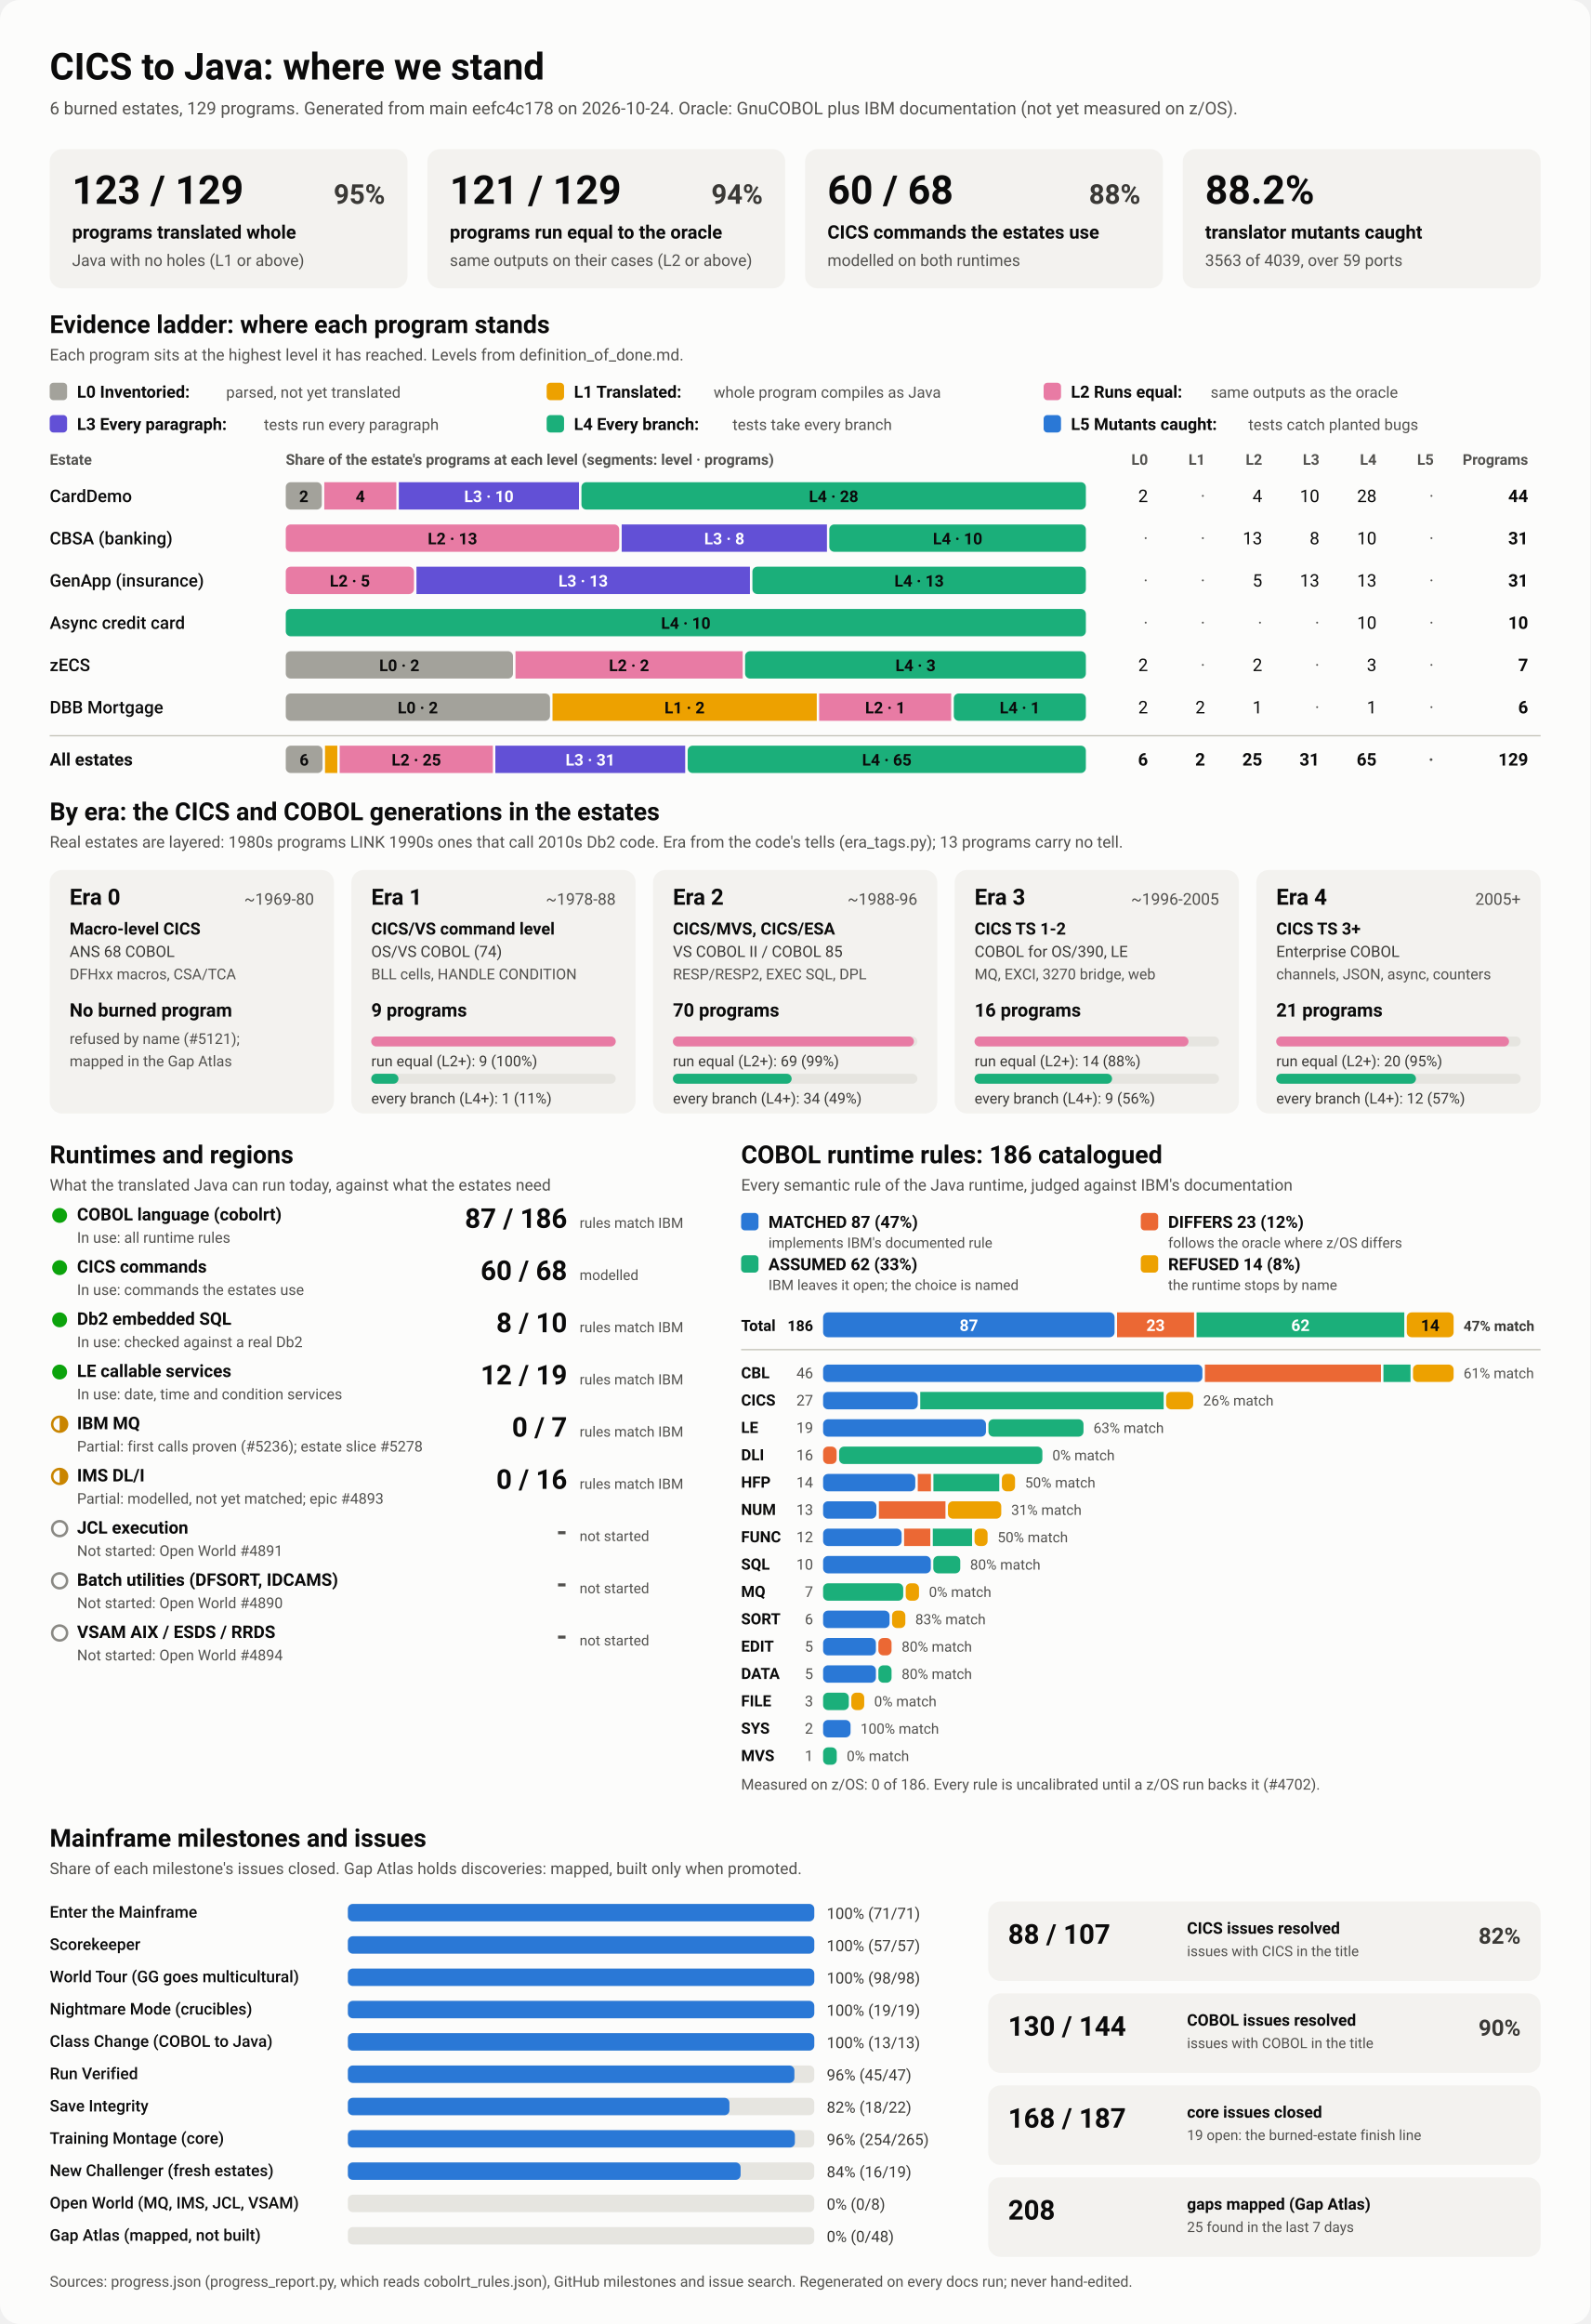
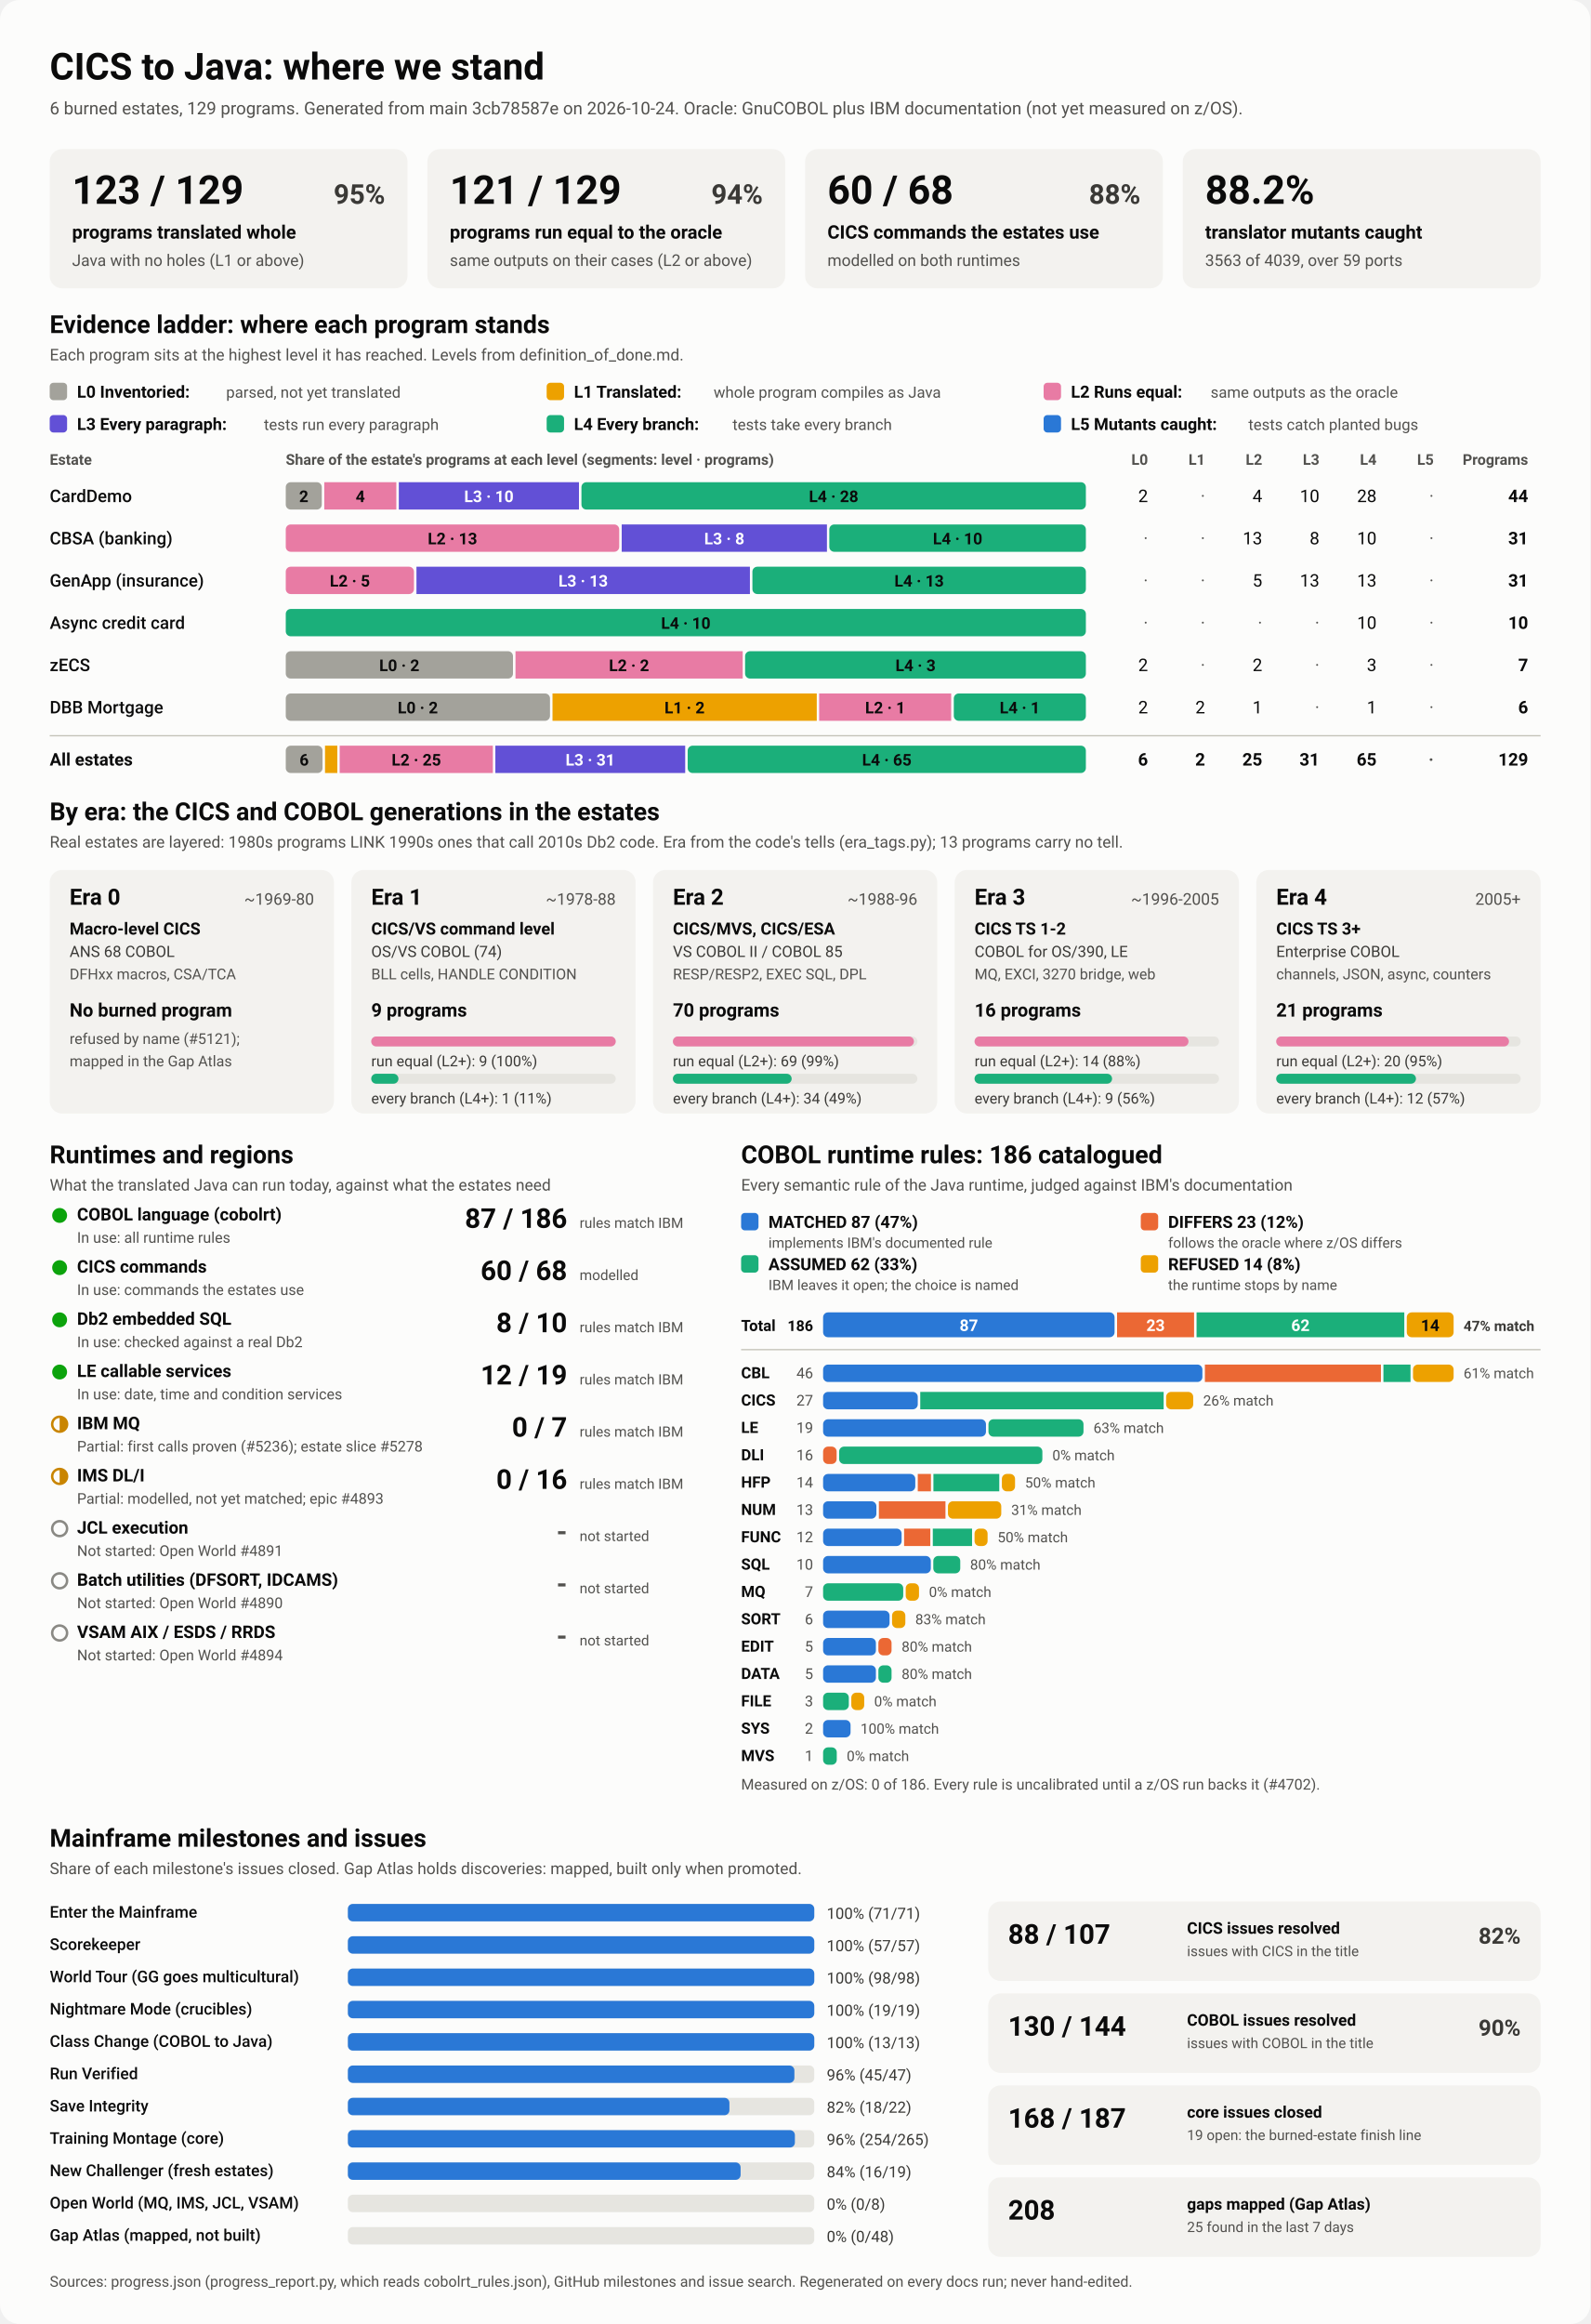
<svg xmlns="http://www.w3.org/2000/svg" viewBox="0 0 1280 1870" width="1280" height="1870" role="img" aria-labelledby="ttl">
  <style>
    svg { font-family: system-ui, -apple-system, 'Segoe UI', Roboto, Helvetica, Arial, sans-serif; }
    .bg { fill: #fcfcfb; }
    .card { fill: #f3f2ef; }
    .track { fill: #e6e5e0; }
    .rule { stroke: #c3c2b7; stroke-width: 1; }
    .t1 { fill: #0b0b0b; } .t2 { fill: #3a3936; } .t3 { fill: #52514e; }
    .on-dark { fill: #ffffff; } .on-light { fill: #0b0b0b; }
    .lv0 { fill: #a3a29b; } .lv1 { fill: #eda100; } .lv2 { fill: #e87ba4; } .lv3 { fill: #6250d6; } .lv4 { fill: #1baf7a; } .lv5 { fill: #2a78d6; } 
    .s0 { fill: #2a78d6; } .s1 { fill: #eb6834; } .s2 { fill: #1baf7a; } .s3 { fill: #eda100; } 
    .prog { fill: #2a78d6; }
    .st-good { fill: #0ca30c; } .st-warn { fill: none; stroke: #c98500; stroke-width: 2; }
    .st-warn-fill { fill: #c98500; } .st-none { fill: none; stroke: #8a8984; stroke-width: 2; }
    @media (prefers-color-scheme: dark) {
      .bg { fill: #1a1a19; } .card { fill: #242422; } .track { fill: #383835; } .rule { stroke: #52514e; }
      .t1 { fill: #f0efec; } .t2 { fill: #dddcd6; } .t3 { fill: #c3c2b7; }
      .on-light { fill: #0b0b0b; } .prog { fill: #3987e5; }
      .lv0 { fill: #6b6a64; } .lv1 { fill: #c98500; } .lv2 { fill: #d55181; } .lv3 { fill: #9085e9; } .lv4 { fill: #199e70; } .lv5 { fill: #3987e5; } 
      .s0 { fill: #3987e5; } .s1 { fill: #d95926; } .s2 { fill: #199e70; } .s3 { fill: #c98500; } 
    }
  </style>
  <rect class="bg" width="1280" height="1870" rx="16" />
  <text x="40.0" y="64.0" class="t1" font-size="30" font-weight="700" text-anchor="start">CICS to Java: where we stand</text>
-   <text x="40.0" y="92.0" class="t3" font-size="14" font-weight="400" text-anchor="start">6 burned estates, 129 programs. Generated from main eefc4c178 on 2026-10-24. Oracle: GnuCOBOL plus IBM documentation (not yet measured on z/OS).</text>
+   <text x="40.0" y="92.0" class="t3" font-size="14" font-weight="400" text-anchor="start">6 burned estates, 129 programs. Generated from main 3cb78587e on 2026-10-24. Oracle: GnuCOBOL plus IBM documentation (not yet measured on z/OS).</text>
  <rect x="40.0" y="120.0" width="288.0" height="112.0" rx="10" class="card" />
  <text x="58.0" y="164.0" class="t1" font-size="32" font-weight="700" text-anchor="start">123 / 129</text>
  <text x="310.0" y="164.0" class="t2" font-size="22" font-weight="600" text-anchor="end">95%</text>
  <text x="58.0" y="192.0" class="t1" font-size="15" font-weight="600" text-anchor="start">programs translated whole</text>
  <text x="58.0" y="214.0" class="t3" font-size="13" font-weight="400" text-anchor="start">Java with no holes (L1 or above)</text>
  <rect x="344.0" y="120.0" width="288.0" height="112.0" rx="10" class="card" />
  <text x="362.0" y="164.0" class="t1" font-size="32" font-weight="700" text-anchor="start">121 / 129</text>
  <text x="614.0" y="164.0" class="t2" font-size="22" font-weight="600" text-anchor="end">94%</text>
  <text x="362.0" y="192.0" class="t1" font-size="15" font-weight="600" text-anchor="start">programs run equal to the oracle</text>
  <text x="362.0" y="214.0" class="t3" font-size="13" font-weight="400" text-anchor="start">same outputs on their cases (L2 or above)</text>
  <rect x="648.0" y="120.0" width="288.0" height="112.0" rx="10" class="card" />
  <text x="666.0" y="164.0" class="t1" font-size="32" font-weight="700" text-anchor="start">60 / 68</text>
  <text x="918.0" y="164.0" class="t2" font-size="22" font-weight="600" text-anchor="end">88%</text>
  <text x="666.0" y="192.0" class="t1" font-size="15" font-weight="600" text-anchor="start">CICS commands the estates use</text>
  <text x="666.0" y="214.0" class="t3" font-size="13" font-weight="400" text-anchor="start">modelled on both runtimes</text>
  <rect x="952.0" y="120.0" width="288.0" height="112.0" rx="10" class="card" />
  <text x="970.0" y="164.0" class="t1" font-size="32" font-weight="700" text-anchor="start">88.2%</text>
  <text x="970.0" y="192.0" class="t1" font-size="15" font-weight="600" text-anchor="start">translator mutants caught</text>
  <text x="970.0" y="214.0" class="t3" font-size="13" font-weight="400" text-anchor="start">3563 of 4039, over 59 ports</text>
  <text x="40.0" y="268.0" class="t1" font-size="20" font-weight="700" text-anchor="start">Evidence ladder: where each program stands</text>
  <text x="40.0" y="290.0" class="t3" font-size="13" font-weight="400" text-anchor="start">Each program sits at the highest level it has reached. Levels from definition_of_done.md.</text>
  <rect x="40.0" y="308.0" width="14.0" height="14.0" rx="3" class="lv0" />
  <text x="62.0" y="320.0" class="t1" font-size="13.5" font-weight="600" text-anchor="start">L0 Inventoried:</text>
  <text x="182.0" y="320.0" class="t3" font-size="12.5" font-weight="400" text-anchor="start">parsed, not yet translated</text>
  <rect x="440.0" y="308.0" width="14.0" height="14.0" rx="3" class="lv1" />
  <text x="462.0" y="320.0" class="t1" font-size="13.5" font-weight="600" text-anchor="start">L1 Translated:</text>
  <text x="574.4" y="320.0" class="t3" font-size="12.5" font-weight="400" text-anchor="start">whole program compiles as Java</text>
  <rect x="840.0" y="308.0" width="14.0" height="14.0" rx="3" class="lv2" />
  <text x="862.0" y="320.0" class="t1" font-size="13.5" font-weight="600" text-anchor="start">L2 Runs equal:</text>
  <text x="974.4" y="320.0" class="t3" font-size="12.5" font-weight="400" text-anchor="start">same outputs as the oracle</text>
  <rect x="40.0" y="334.0" width="14.0" height="14.0" rx="3" class="lv3" />
  <text x="62.0" y="346.0" class="t1" font-size="13.5" font-weight="600" text-anchor="start">L3 Every paragraph:</text>
  <text x="212.4" y="346.0" class="t3" font-size="12.5" font-weight="400" text-anchor="start">tests run every paragraph</text>
  <rect x="440.0" y="334.0" width="14.0" height="14.0" rx="3" class="lv4" />
  <text x="462.0" y="346.0" class="t1" font-size="13.5" font-weight="600" text-anchor="start">L4 Every branch:</text>
  <text x="589.6" y="346.0" class="t3" font-size="12.5" font-weight="400" text-anchor="start">tests take every branch</text>
  <rect x="840.0" y="334.0" width="14.0" height="14.0" rx="3" class="lv5" />
  <text x="862.0" y="346.0" class="t1" font-size="13.5" font-weight="600" text-anchor="start">L5 Mutants caught:</text>
  <text x="1004.8" y="346.0" class="t3" font-size="12.5" font-weight="400" text-anchor="start">tests catch planted bugs</text>
  <text x="40.0" y="374.0" class="t3" font-size="12" font-weight="600" text-anchor="start">Estate</text>
  <text x="230.0" y="374.0" class="t3" font-size="12" font-weight="600" text-anchor="start">Share of the estate's programs at each level (segments: level · programs)</text>
  <text x="924.0" y="374.0" class="t3" font-size="12" font-weight="600" text-anchor="end">L0</text>
  <text x="970.0" y="374.0" class="t3" font-size="12" font-weight="600" text-anchor="end">L1</text>
  <text x="1016.0" y="374.0" class="t3" font-size="12" font-weight="600" text-anchor="end">L2</text>
  <text x="1062.0" y="374.0" class="t3" font-size="12" font-weight="600" text-anchor="end">L3</text>
  <text x="1108.0" y="374.0" class="t3" font-size="12" font-weight="600" text-anchor="end">L4</text>
  <text x="1154.0" y="374.0" class="t3" font-size="12" font-weight="600" text-anchor="end">L5</text>
  <text x="1230.0" y="374.0" class="t3" font-size="12" font-weight="600" text-anchor="end">Programs</text>
  <text x="40.0" y="404.0" class="t1" font-size="14" font-weight="500" text-anchor="start">CardDemo</text>
  <rect x="230.0" y="388.0" width="29.0" height="22.0" rx="4" class="lv0" />
  <text x="244.5" y="404.0" class="on-light" font-size="13" font-weight="600" text-anchor="middle">2</text>
  <rect x="261.0" y="388.0" width="58.0" height="22.0" rx="0" class="lv2" />
  <text x="290.0" y="404.0" class="on-light" font-size="13" font-weight="600" text-anchor="middle">4</text>
  <rect x="321.0" y="388.0" width="145.0" height="22.0" rx="0" class="lv3" />
  <text x="393.5" y="404.0" class="on-dark" font-size="13" font-weight="600" text-anchor="middle">L3 · 10</text>
  <rect x="468.0" y="388.0" width="406.0" height="22.0" rx="4" class="lv4" />
  <text x="671.0" y="404.0" class="on-light" font-size="13" font-weight="600" text-anchor="middle">L4 · 28</text>
  <text x="924.0" y="404.0" class="t1" font-size="14" font-weight="400" text-anchor="end">2</text>
  <text x="970.0" y="404.0" class="t3" font-size="14" font-weight="400" text-anchor="end">·</text>
  <text x="1016.0" y="404.0" class="t1" font-size="14" font-weight="400" text-anchor="end">4</text>
  <text x="1062.0" y="404.0" class="t1" font-size="14" font-weight="400" text-anchor="end">10</text>
  <text x="1108.0" y="404.0" class="t1" font-size="14" font-weight="400" text-anchor="end">28</text>
  <text x="1154.0" y="404.0" class="t3" font-size="14" font-weight="400" text-anchor="end">·</text>
  <text x="1230.0" y="404.0" class="t1" font-size="14" font-weight="700" text-anchor="end">44</text>
  <text x="40.0" y="438.0" class="t1" font-size="14" font-weight="500" text-anchor="start">CBSA (banking)</text>
  <rect x="230.0" y="422.0" width="268.4" height="22.0" rx="4" class="lv2" />
  <text x="364.2" y="438.0" class="on-light" font-size="13" font-weight="600" text-anchor="middle">L2 · 13</text>
  <rect x="500.4" y="422.0" width="165.2" height="22.0" rx="0" class="lv3" />
  <text x="583.0" y="438.0" class="on-dark" font-size="13" font-weight="600" text-anchor="middle">L3 · 8</text>
  <rect x="667.5" y="422.0" width="206.5" height="22.0" rx="4" class="lv4" />
  <text x="770.8" y="438.0" class="on-light" font-size="13" font-weight="600" text-anchor="middle">L4 · 10</text>
  <text x="924.0" y="438.0" class="t3" font-size="14" font-weight="400" text-anchor="end">·</text>
  <text x="970.0" y="438.0" class="t3" font-size="14" font-weight="400" text-anchor="end">·</text>
  <text x="1016.0" y="438.0" class="t1" font-size="14" font-weight="400" text-anchor="end">13</text>
  <text x="1062.0" y="438.0" class="t1" font-size="14" font-weight="400" text-anchor="end">8</text>
  <text x="1108.0" y="438.0" class="t1" font-size="14" font-weight="400" text-anchor="end">10</text>
  <text x="1154.0" y="438.0" class="t3" font-size="14" font-weight="400" text-anchor="end">·</text>
  <text x="1230.0" y="438.0" class="t1" font-size="14" font-weight="700" text-anchor="end">31</text>
  <text x="40.0" y="472.0" class="t1" font-size="14" font-weight="500" text-anchor="start">GenApp (insurance)</text>
  <rect x="230.0" y="456.0" width="103.2" height="22.0" rx="4" class="lv2" />
  <text x="281.6" y="472.0" class="on-light" font-size="13" font-weight="600" text-anchor="middle">L2 · 5</text>
  <rect x="335.2" y="456.0" width="268.4" height="22.0" rx="0" class="lv3" />
  <text x="469.4" y="472.0" class="on-dark" font-size="13" font-weight="600" text-anchor="middle">L3 · 13</text>
  <rect x="605.6" y="456.0" width="268.4" height="22.0" rx="4" class="lv4" />
  <text x="739.8" y="472.0" class="on-light" font-size="13" font-weight="600" text-anchor="middle">L4 · 13</text>
  <text x="924.0" y="472.0" class="t3" font-size="14" font-weight="400" text-anchor="end">·</text>
  <text x="970.0" y="472.0" class="t3" font-size="14" font-weight="400" text-anchor="end">·</text>
  <text x="1016.0" y="472.0" class="t1" font-size="14" font-weight="400" text-anchor="end">5</text>
  <text x="1062.0" y="472.0" class="t1" font-size="14" font-weight="400" text-anchor="end">13</text>
  <text x="1108.0" y="472.0" class="t1" font-size="14" font-weight="400" text-anchor="end">13</text>
  <text x="1154.0" y="472.0" class="t3" font-size="14" font-weight="400" text-anchor="end">·</text>
  <text x="1230.0" y="472.0" class="t1" font-size="14" font-weight="700" text-anchor="end">31</text>
  <text x="40.0" y="506.0" class="t1" font-size="14" font-weight="500" text-anchor="start">Async credit card</text>
  <rect x="230.0" y="490.0" width="644.0" height="22.0" rx="4" class="lv4" />
  <text x="552.0" y="506.0" class="on-light" font-size="13" font-weight="600" text-anchor="middle">L4 · 10</text>
  <text x="924.0" y="506.0" class="t3" font-size="14" font-weight="400" text-anchor="end">·</text>
  <text x="970.0" y="506.0" class="t3" font-size="14" font-weight="400" text-anchor="end">·</text>
  <text x="1016.0" y="506.0" class="t3" font-size="14" font-weight="400" text-anchor="end">·</text>
  <text x="1062.0" y="506.0" class="t3" font-size="14" font-weight="400" text-anchor="end">·</text>
  <text x="1108.0" y="506.0" class="t1" font-size="14" font-weight="400" text-anchor="end">10</text>
  <text x="1154.0" y="506.0" class="t3" font-size="14" font-weight="400" text-anchor="end">·</text>
  <text x="1230.0" y="506.0" class="t1" font-size="14" font-weight="700" text-anchor="end">10</text>
  <text x="40.0" y="540.0" class="t1" font-size="14" font-weight="500" text-anchor="start">zECS</text>
  <rect x="230.0" y="524.0" width="182.9" height="22.0" rx="4" class="lv0" />
  <text x="321.4" y="540.0" class="on-light" font-size="13" font-weight="600" text-anchor="middle">L0 · 2</text>
  <rect x="414.9" y="524.0" width="182.9" height="22.0" rx="0" class="lv2" />
  <text x="506.3" y="540.0" class="on-light" font-size="13" font-weight="600" text-anchor="middle">L2 · 2</text>
  <rect x="599.7" y="524.0" width="274.3" height="22.0" rx="4" class="lv4" />
  <text x="736.9" y="540.0" class="on-light" font-size="13" font-weight="600" text-anchor="middle">L4 · 3</text>
  <text x="924.0" y="540.0" class="t1" font-size="14" font-weight="400" text-anchor="end">2</text>
  <text x="970.0" y="540.0" class="t3" font-size="14" font-weight="400" text-anchor="end">·</text>
  <text x="1016.0" y="540.0" class="t1" font-size="14" font-weight="400" text-anchor="end">2</text>
  <text x="1062.0" y="540.0" class="t3" font-size="14" font-weight="400" text-anchor="end">·</text>
  <text x="1108.0" y="540.0" class="t1" font-size="14" font-weight="400" text-anchor="end">3</text>
  <text x="1154.0" y="540.0" class="t3" font-size="14" font-weight="400" text-anchor="end">·</text>
  <text x="1230.0" y="540.0" class="t1" font-size="14" font-weight="700" text-anchor="end">7</text>
  <text x="40.0" y="574.0" class="t1" font-size="14" font-weight="500" text-anchor="start">DBB Mortgage</text>
  <rect x="230.0" y="558.0" width="212.7" height="22.0" rx="4" class="lv0" />
  <text x="336.3" y="574.0" class="on-light" font-size="13" font-weight="600" text-anchor="middle">L0 · 2</text>
  <rect x="444.7" y="558.0" width="212.7" height="22.0" rx="0" class="lv1" />
  <text x="551.0" y="574.0" class="on-light" font-size="13" font-weight="600" text-anchor="middle">L1 · 2</text>
  <rect x="659.3" y="558.0" width="106.3" height="22.0" rx="0" class="lv2" />
  <text x="712.5" y="574.0" class="on-light" font-size="13" font-weight="600" text-anchor="middle">L2 · 1</text>
  <rect x="767.7" y="558.0" width="106.3" height="22.0" rx="4" class="lv4" />
  <text x="820.8" y="574.0" class="on-light" font-size="13" font-weight="600" text-anchor="middle">L4 · 1</text>
  <text x="924.0" y="574.0" class="t1" font-size="14" font-weight="400" text-anchor="end">2</text>
  <text x="970.0" y="574.0" class="t1" font-size="14" font-weight="400" text-anchor="end">2</text>
  <text x="1016.0" y="574.0" class="t1" font-size="14" font-weight="400" text-anchor="end">1</text>
  <text x="1062.0" y="574.0" class="t3" font-size="14" font-weight="400" text-anchor="end">·</text>
  <text x="1108.0" y="574.0" class="t1" font-size="14" font-weight="400" text-anchor="end">1</text>
  <text x="1154.0" y="574.0" class="t3" font-size="14" font-weight="400" text-anchor="end">·</text>
  <text x="1230.0" y="574.0" class="t1" font-size="14" font-weight="700" text-anchor="end">6</text>
  <line x1="40" x2="1240" y1="592" y2="592" class="rule" />
  <text x="40.0" y="616.0" class="t1" font-size="14" font-weight="700" text-anchor="start">All estates</text>
  <rect x="230.0" y="600.0" width="29.6" height="22.0" rx="4" class="lv0" />
  <text x="244.8" y="616.0" class="on-light" font-size="13" font-weight="600" text-anchor="middle">6</text>
  <rect x="261.6" y="600.0" width="9.9" height="22.0" rx="0" class="lv1" />
  <rect x="273.4" y="600.0" width="123.3" height="22.0" rx="0" class="lv2" />
  <text x="335.1" y="616.0" class="on-light" font-size="13" font-weight="600" text-anchor="middle">L2 · 25</text>
  <rect x="398.7" y="600.0" width="152.8" height="22.0" rx="0" class="lv3" />
  <text x="475.1" y="616.0" class="on-dark" font-size="13" font-weight="600" text-anchor="middle">L3 · 31</text>
  <rect x="553.5" y="600.0" width="320.5" height="22.0" rx="4" class="lv4" />
  <text x="713.8" y="616.0" class="on-light" font-size="13" font-weight="600" text-anchor="middle">L4 · 65</text>
  <text x="924.0" y="616.0" class="t1" font-size="14" font-weight="700" text-anchor="end">6</text>
  <text x="970.0" y="616.0" class="t1" font-size="14" font-weight="700" text-anchor="end">2</text>
  <text x="1016.0" y="616.0" class="t1" font-size="14" font-weight="700" text-anchor="end">25</text>
  <text x="1062.0" y="616.0" class="t1" font-size="14" font-weight="700" text-anchor="end">31</text>
  <text x="1108.0" y="616.0" class="t1" font-size="14" font-weight="700" text-anchor="end">65</text>
  <text x="1154.0" y="616.0" class="t3" font-size="14" font-weight="700" text-anchor="end">·</text>
  <text x="1230.0" y="616.0" class="t1" font-size="14" font-weight="700" text-anchor="end">129</text>
  <text x="40.0" y="660.0" class="t1" font-size="20" font-weight="700" text-anchor="start">By era: the CICS and COBOL generations in the estates</text>
  <text x="40.0" y="682.0" class="t3" font-size="13" font-weight="400" text-anchor="start">Real estates are layered: 1980s programs LINK 1990s ones that call 2010s Db2 code. Era from the code's tells (era_tags.py); 13 programs carry no tell.</text>
  <rect x="40.0" y="700.0" width="228.8" height="196.0" rx="10" class="card" />
  <text x="56.0" y="728.0" class="t1" font-size="18" font-weight="700" text-anchor="start">Era 0</text>
  <text x="252.8" y="728.0" class="t3" font-size="13" font-weight="400" text-anchor="end">~1969-80</text>
  <text x="56.0" y="752.0" class="t1" font-size="13.5" font-weight="600" text-anchor="start">Macro-level CICS</text>
  <text x="56.0" y="770.0" class="t2" font-size="12.5" font-weight="400" text-anchor="start">ANS 68 COBOL</text>
  <text x="56.0" y="788.0" class="t3" font-size="12" font-weight="400" text-anchor="start">DFHxx macros, CSA/TCA</text>
  <text x="56.0" y="818.0" class="t1" font-size="15" font-weight="700" text-anchor="start">No burned program</text>
  <text x="56.0" y="840.0" class="t3" font-size="12" font-weight="400" text-anchor="start">refused by name (#5121);</text>
  <text x="56.0" y="858.0" class="t3" font-size="12" font-weight="400" text-anchor="start">mapped in the Gap Atlas</text>
  <rect x="282.8" y="700.0" width="228.8" height="196.0" rx="10" class="card" />
  <text x="298.8" y="728.0" class="t1" font-size="18" font-weight="700" text-anchor="start">Era 1</text>
  <text x="495.6" y="728.0" class="t3" font-size="13" font-weight="400" text-anchor="end">~1978-88</text>
  <text x="298.8" y="752.0" class="t1" font-size="13.5" font-weight="600" text-anchor="start">CICS/VS command level</text>
  <text x="298.8" y="770.0" class="t2" font-size="12.5" font-weight="400" text-anchor="start">OS/VS COBOL (74)</text>
  <text x="298.8" y="788.0" class="t3" font-size="12" font-weight="400" text-anchor="start">BLL cells, HANDLE CONDITION</text>
  <text x="298.8" y="818.0" class="t1" font-size="15" font-weight="700" text-anchor="start">9 programs</text>
  <rect x="298.8" y="834.0" width="196.8" height="8.0" rx="4" class="track" />
  <rect x="298.8" y="834.0" width="196.8" height="8.0" rx="4" class="lv2" />
  <text x="298.8" y="858.0" class="t2" font-size="12" font-weight="400" text-anchor="start">run equal (L2+): 9 (100%)</text>
  <rect x="298.8" y="864.0" width="196.8" height="8.0" rx="4" class="track" />
  <rect x="298.8" y="864.0" width="21.9" height="8.0" rx="4" class="lv4" />
  <text x="298.8" y="888.0" class="t2" font-size="12" font-weight="400" text-anchor="start">every branch (L4+): 1 (11%)</text>
  <rect x="525.6" y="700.0" width="228.8" height="196.0" rx="10" class="card" />
  <text x="541.6" y="728.0" class="t1" font-size="18" font-weight="700" text-anchor="start">Era 2</text>
  <text x="738.4" y="728.0" class="t3" font-size="13" font-weight="400" text-anchor="end">~1988-96</text>
  <text x="541.6" y="752.0" class="t1" font-size="13.5" font-weight="600" text-anchor="start">CICS/MVS, CICS/ESA</text>
  <text x="541.6" y="770.0" class="t2" font-size="12.5" font-weight="400" text-anchor="start">VS COBOL II / COBOL 85</text>
  <text x="541.6" y="788.0" class="t3" font-size="12" font-weight="400" text-anchor="start">RESP/RESP2, EXEC SQL, DPL</text>
  <text x="541.6" y="818.0" class="t1" font-size="15" font-weight="700" text-anchor="start">70 programs</text>
  <rect x="541.6" y="834.0" width="196.8" height="8.0" rx="4" class="track" />
  <rect x="541.6" y="834.0" width="194.0" height="8.0" rx="4" class="lv2" />
  <text x="541.6" y="858.0" class="t2" font-size="12" font-weight="400" text-anchor="start">run equal (L2+): 69 (99%)</text>
  <rect x="541.6" y="864.0" width="196.8" height="8.0" rx="4" class="track" />
  <rect x="541.6" y="864.0" width="95.6" height="8.0" rx="4" class="lv4" />
  <text x="541.6" y="888.0" class="t2" font-size="12" font-weight="400" text-anchor="start">every branch (L4+): 34 (49%)</text>
  <rect x="768.4" y="700.0" width="228.8" height="196.0" rx="10" class="card" />
  <text x="784.4" y="728.0" class="t1" font-size="18" font-weight="700" text-anchor="start">Era 3</text>
  <text x="981.2" y="728.0" class="t3" font-size="13" font-weight="400" text-anchor="end">~1996-2005</text>
  <text x="784.4" y="752.0" class="t1" font-size="13.5" font-weight="600" text-anchor="start">CICS TS 1-2</text>
  <text x="784.4" y="770.0" class="t2" font-size="12.5" font-weight="400" text-anchor="start">COBOL for OS/390, LE</text>
  <text x="784.4" y="788.0" class="t3" font-size="12" font-weight="400" text-anchor="start">MQ, EXCI, 3270 bridge, web</text>
  <text x="784.4" y="818.0" class="t1" font-size="15" font-weight="700" text-anchor="start">16 programs</text>
  <rect x="784.4" y="834.0" width="196.8" height="8.0" rx="4" class="track" />
  <rect x="784.4" y="834.0" width="172.2" height="8.0" rx="4" class="lv2" />
  <text x="784.4" y="858.0" class="t2" font-size="12" font-weight="400" text-anchor="start">run equal (L2+): 14 (88%)</text>
  <rect x="784.4" y="864.0" width="196.8" height="8.0" rx="4" class="track" />
  <rect x="784.4" y="864.0" width="110.7" height="8.0" rx="4" class="lv4" />
  <text x="784.4" y="888.0" class="t2" font-size="12" font-weight="400" text-anchor="start">every branch (L4+): 9 (56%)</text>
  <rect x="1011.2" y="700.0" width="228.8" height="196.0" rx="10" class="card" />
  <text x="1027.2" y="728.0" class="t1" font-size="18" font-weight="700" text-anchor="start">Era 4</text>
  <text x="1224.0" y="728.0" class="t3" font-size="13" font-weight="400" text-anchor="end">2005+</text>
  <text x="1027.2" y="752.0" class="t1" font-size="13.5" font-weight="600" text-anchor="start">CICS TS 3+</text>
  <text x="1027.2" y="770.0" class="t2" font-size="12.5" font-weight="400" text-anchor="start">Enterprise COBOL</text>
  <text x="1027.2" y="788.0" class="t3" font-size="12" font-weight="400" text-anchor="start">channels, JSON, async, counters</text>
  <text x="1027.2" y="818.0" class="t1" font-size="15" font-weight="700" text-anchor="start">21 programs</text>
  <rect x="1027.2" y="834.0" width="196.8" height="8.0" rx="4" class="track" />
  <rect x="1027.2" y="834.0" width="187.4" height="8.0" rx="4" class="lv2" />
  <text x="1027.2" y="858.0" class="t2" font-size="12" font-weight="400" text-anchor="start">run equal (L2+): 20 (95%)</text>
  <rect x="1027.2" y="864.0" width="196.8" height="8.0" rx="4" class="track" />
  <rect x="1027.2" y="864.0" width="112.5" height="8.0" rx="4" class="lv4" />
  <text x="1027.2" y="888.0" class="t2" font-size="12" font-weight="400" text-anchor="start">every branch (L4+): 12 (57%)</text>
  <text x="40.0" y="936.0" class="t1" font-size="20" font-weight="700" text-anchor="start">Runtimes and regions</text>
  <text x="40.0" y="958.0" class="t3" font-size="13" font-weight="400" text-anchor="start">What the translated Java can run today, against what the estates need</text>
  <circle cx="48" cy="978" r="6" class="st-good" />
  <text x="62.0" y="982.0" class="t1" font-size="14" font-weight="600" text-anchor="start">COBOL language (cobolrt)</text>
  <text x="62.0" y="1000.0" class="t3" font-size="12" font-weight="400" text-anchor="start">In use: all runtime rules</text>
  <text x="456.5" y="988.0" class="t1" font-size="22" font-weight="700" text-anchor="end">87 / 186</text>
  <text x="466.5" y="988.0" class="t3" font-size="11.5" font-weight="400" text-anchor="start">rules match IBM</text>
  <circle cx="48" cy="1020" r="6" class="st-good" />
  <text x="62.0" y="1024.0" class="t1" font-size="14" font-weight="600" text-anchor="start">CICS commands</text>
  <text x="62.0" y="1042.0" class="t3" font-size="12" font-weight="400" text-anchor="start">In use: commands the estates use</text>
  <text x="456.5" y="1030.0" class="t1" font-size="22" font-weight="700" text-anchor="end">60 / 68</text>
  <text x="466.5" y="1030.0" class="t3" font-size="11.5" font-weight="400" text-anchor="start">modelled</text>
  <circle cx="48" cy="1062" r="6" class="st-good" />
  <text x="62.0" y="1066.0" class="t1" font-size="14" font-weight="600" text-anchor="start">Db2 embedded SQL</text>
  <text x="62.0" y="1084.0" class="t3" font-size="12" font-weight="400" text-anchor="start">In use: checked against a real Db2</text>
  <text x="456.5" y="1072.0" class="t1" font-size="22" font-weight="700" text-anchor="end">8 / 10</text>
  <text x="466.5" y="1072.0" class="t3" font-size="11.5" font-weight="400" text-anchor="start">rules match IBM</text>
  <circle cx="48" cy="1104" r="6" class="st-good" />
  <text x="62.0" y="1108.0" class="t1" font-size="14" font-weight="600" text-anchor="start">LE callable services</text>
  <text x="62.0" y="1126.0" class="t3" font-size="12" font-weight="400" text-anchor="start">In use: date, time and condition services</text>
  <text x="456.5" y="1114.0" class="t1" font-size="22" font-weight="700" text-anchor="end">12 / 19</text>
  <text x="466.5" y="1114.0" class="t3" font-size="11.5" font-weight="400" text-anchor="start">rules match IBM</text>
  <circle cx="48" cy="1146" r="6" class="st-warn" />
  <path d="M 48 1140 A 6 6 0 0 1 48 1152 Z" class="st-warn-fill" />
  <text x="62.0" y="1150.0" class="t1" font-size="14" font-weight="600" text-anchor="start">IBM MQ</text>
  <text x="62.0" y="1168.0" class="t3" font-size="12" font-weight="400" text-anchor="start">Partial: first calls proven (#5236); estate slice #5278</text>
  <text x="456.5" y="1156.0" class="t1" font-size="22" font-weight="700" text-anchor="end">0 / 7</text>
  <text x="466.5" y="1156.0" class="t3" font-size="11.5" font-weight="400" text-anchor="start">rules match IBM</text>
  <circle cx="48" cy="1188" r="6" class="st-warn" />
  <path d="M 48 1182 A 6 6 0 0 1 48 1194 Z" class="st-warn-fill" />
  <text x="62.0" y="1192.0" class="t1" font-size="14" font-weight="600" text-anchor="start">IMS DL/I</text>
  <text x="62.0" y="1210.0" class="t3" font-size="12" font-weight="400" text-anchor="start">Partial: modelled, not yet matched; epic #4893</text>
  <text x="456.5" y="1198.0" class="t1" font-size="22" font-weight="700" text-anchor="end">0 / 16</text>
  <text x="466.5" y="1198.0" class="t3" font-size="11.5" font-weight="400" text-anchor="start">rules match IBM</text>
  <circle cx="48" cy="1230" r="6" class="st-none" />
  <text x="62.0" y="1234.0" class="t1" font-size="14" font-weight="600" text-anchor="start">JCL execution</text>
  <text x="62.0" y="1252.0" class="t3" font-size="12" font-weight="400" text-anchor="start">Not started: Open World #4891</text>
  <text x="456.5" y="1240.0" class="t3" font-size="22" font-weight="700" text-anchor="end">-</text>
  <text x="466.5" y="1240.0" class="t3" font-size="11.5" font-weight="400" text-anchor="start">not started</text>
  <circle cx="48" cy="1272" r="6" class="st-none" />
  <text x="62.0" y="1276.0" class="t1" font-size="14" font-weight="600" text-anchor="start">Batch utilities (DFSORT, IDCAMS)</text>
  <text x="62.0" y="1294.0" class="t3" font-size="12" font-weight="400" text-anchor="start">Not started: Open World #4890</text>
  <text x="456.5" y="1282.0" class="t3" font-size="22" font-weight="700" text-anchor="end">-</text>
  <text x="466.5" y="1282.0" class="t3" font-size="11.5" font-weight="400" text-anchor="start">not started</text>
  <circle cx="48" cy="1314" r="6" class="st-none" />
  <text x="62.0" y="1318.0" class="t1" font-size="14" font-weight="600" text-anchor="start">VSAM AIX / ESDS / RRDS</text>
  <text x="62.0" y="1336.0" class="t3" font-size="12" font-weight="400" text-anchor="start">Not started: Open World #4894</text>
  <text x="456.5" y="1324.0" class="t3" font-size="22" font-weight="700" text-anchor="end">-</text>
  <text x="466.5" y="1324.0" class="t3" font-size="11.5" font-weight="400" text-anchor="start">not started</text>
  <text x="596.5" y="936.0" class="t1" font-size="20" font-weight="700" text-anchor="start">COBOL runtime rules: 186 catalogued</text>
  <text x="596.5" y="958.0" class="t3" font-size="13" font-weight="400" text-anchor="start">Every semantic rule of the Java runtime, judged against IBM's documentation</text>
  <rect x="596.5" y="976.0" width="14.0" height="14.0" rx="3" class="s0" />
  <text x="618.5" y="988.0" class="t1" font-size="13.5" font-weight="600" text-anchor="start">MATCHED  87 (47%)</text>
  <text x="618.5" y="1004.0" class="t3" font-size="11.5" font-weight="400" text-anchor="start">implements IBM's documented rule</text>
  <rect x="918.2" y="976.0" width="14.0" height="14.0" rx="3" class="s1" />
  <text x="940.2" y="988.0" class="t1" font-size="13.5" font-weight="600" text-anchor="start">DIFFERS  23 (12%)</text>
  <text x="940.2" y="1004.0" class="t3" font-size="11.5" font-weight="400" text-anchor="start">follows the oracle where z/OS differs</text>
  <rect x="596.5" y="1010.0" width="14.0" height="14.0" rx="3" class="s2" />
  <text x="618.5" y="1022.0" class="t1" font-size="13.5" font-weight="600" text-anchor="start">ASSUMED  62 (33%)</text>
  <text x="618.5" y="1038.0" class="t3" font-size="11.5" font-weight="400" text-anchor="start">IBM leaves it open; the choice is named</text>
  <rect x="918.2" y="1010.0" width="14.0" height="14.0" rx="3" class="s3" />
  <text x="940.2" y="1022.0" class="t1" font-size="13.5" font-weight="600" text-anchor="start">REFUSED  14 (8%)</text>
  <text x="940.2" y="1038.0" class="t3" font-size="11.5" font-weight="400" text-anchor="start">the runtime stops by name</text>
  <text x="596.5" y="1071.0" class="t1" font-size="12.5" font-weight="700" text-anchor="start">Total</text>
  <text x="654.5" y="1071.0" class="t1" font-size="12" font-weight="700" text-anchor="end">186</text>
  <rect x="662.5" y="1056.0" width="234.6" height="20.0" rx="4" class="s0" />
  <text x="779.8" y="1071.0" class="on-dark" font-size="13" font-weight="600" text-anchor="middle">87</text>
  <rect x="899.1" y="1056.0" width="62.0" height="20.0" rx="0" class="s1" />
  <text x="930.1" y="1071.0" class="on-dark" font-size="13" font-weight="600" text-anchor="middle">23</text>
  <rect x="963.1" y="1056.0" width="167.2" height="20.0" rx="0" class="s2" />
  <text x="1046.7" y="1071.0" class="on-dark" font-size="13" font-weight="600" text-anchor="middle">62</text>
  <rect x="1132.3" y="1056.0" width="37.7" height="20.0" rx="4" class="s3" />
  <text x="1151.1" y="1071.0" class="on-light" font-size="13" font-weight="600" text-anchor="middle">14</text>
  <text x="1178.0" y="1071.0" class="t2" font-size="11.5" font-weight="600" text-anchor="start">47% match</text>
  <line x1="596.5" x2="1240.0" y1="1086" y2="1086" class="rule" />
  <text x="596.5" y="1109.0" class="t1" font-size="12.5" font-weight="600" text-anchor="start">CBL</text>
  <text x="654.5" y="1109.0" class="t3" font-size="12" font-weight="400" text-anchor="end">46</text>
  <rect x="662.5" y="1098.0" width="305.3" height="14.0" rx="4" class="s0" />
  <rect x="969.8" y="1098.0" width="141.7" height="14.0" rx="0" class="s1" />
  <rect x="1113.5" y="1098.0" width="21.8" height="14.0" rx="0" class="s2" />
  <rect x="1137.3" y="1098.0" width="32.7" height="14.0" rx="4" class="s3" />
  <text x="1178.0" y="1109.0" class="t3" font-size="11.5" font-weight="400" text-anchor="start">61% match</text>
  <text x="596.5" y="1131.0" class="t1" font-size="12.5" font-weight="600" text-anchor="start">CICS</text>
  <text x="654.5" y="1131.0" class="t3" font-size="12" font-weight="400" text-anchor="end">27</text>
  <rect x="662.5" y="1120.0" width="76.2" height="14.0" rx="4" class="s0" />
  <rect x="740.7" y="1120.0" width="195.9" height="14.0" rx="0" class="s2" />
  <rect x="938.6" y="1120.0" width="21.8" height="14.0" rx="4" class="s3" />
  <text x="968.4" y="1131.0" class="t3" font-size="11.5" font-weight="400" text-anchor="start">26% match</text>
  <text x="596.5" y="1153.0" class="t1" font-size="12.5" font-weight="600" text-anchor="start">LE</text>
  <text x="654.5" y="1153.0" class="t3" font-size="12" font-weight="400" text-anchor="end">19</text>
  <rect x="662.5" y="1142.0" width="131.1" height="14.0" rx="4" class="s0" />
  <rect x="795.6" y="1142.0" width="76.5" height="14.0" rx="4" class="s2" />
  <text x="880.1" y="1153.0" class="t3" font-size="11.5" font-weight="400" text-anchor="start">63% match</text>
  <text x="596.5" y="1175.0" class="t1" font-size="12.5" font-weight="600" text-anchor="start">DLI</text>
  <text x="654.5" y="1175.0" class="t3" font-size="12" font-weight="400" text-anchor="end">16</text>
  <rect x="662.5" y="1164.0" width="10.9" height="14.0" rx="4" class="s1" />
  <rect x="675.4" y="1164.0" width="163.6" height="14.0" rx="4" class="s2" />
  <text x="847.0" y="1175.0" class="t3" font-size="11.5" font-weight="400" text-anchor="start">0% match</text>
  <text x="596.5" y="1197.0" class="t1" font-size="12.5" font-weight="600" text-anchor="start">HFP</text>
  <text x="654.5" y="1197.0" class="t3" font-size="12" font-weight="400" text-anchor="end">14</text>
  <rect x="662.5" y="1186.0" width="74.2" height="14.0" rx="4" class="s0" />
  <rect x="738.7" y="1186.0" width="10.6" height="14.0" rx="0" class="s1" />
  <rect x="751.3" y="1186.0" width="53.0" height="14.0" rx="0" class="s2" />
  <rect x="806.4" y="1186.0" width="10.6" height="14.0" rx="4" class="s3" />
  <text x="825.0" y="1197.0" class="t3" font-size="11.5" font-weight="400" text-anchor="start">50% match</text>
  <text x="596.5" y="1219.0" class="t1" font-size="12.5" font-weight="600" text-anchor="start">NUM</text>
  <text x="654.5" y="1219.0" class="t3" font-size="12" font-weight="400" text-anchor="end">13</text>
  <rect x="662.5" y="1208.0" width="42.9" height="14.0" rx="4" class="s0" />
  <rect x="707.4" y="1208.0" width="53.6" height="14.0" rx="0" class="s1" />
  <rect x="763.0" y="1208.0" width="42.9" height="14.0" rx="4" class="s3" />
  <text x="813.9" y="1219.0" class="t3" font-size="11.5" font-weight="400" text-anchor="start">31% match</text>
  <text x="596.5" y="1241.0" class="t1" font-size="12.5" font-weight="600" text-anchor="start">FUNC</text>
  <text x="654.5" y="1241.0" class="t3" font-size="12" font-weight="400" text-anchor="end">12</text>
  <rect x="662.5" y="1230.0" width="63.2" height="14.0" rx="4" class="s0" />
  <rect x="727.7" y="1230.0" width="21.1" height="14.0" rx="0" class="s1" />
  <rect x="750.8" y="1230.0" width="31.6" height="14.0" rx="0" class="s2" />
  <rect x="784.4" y="1230.0" width="10.5" height="14.0" rx="4" class="s3" />
  <text x="802.9" y="1241.0" class="t3" font-size="11.5" font-weight="400" text-anchor="start">50% match</text>
  <text x="596.5" y="1263.0" class="t1" font-size="12.5" font-weight="600" text-anchor="start">SQL</text>
  <text x="654.5" y="1263.0" class="t3" font-size="12" font-weight="400" text-anchor="end">10</text>
  <rect x="662.5" y="1252.0" width="86.7" height="14.0" rx="4" class="s0" />
  <rect x="751.2" y="1252.0" width="21.7" height="14.0" rx="4" class="s2" />
  <text x="780.8" y="1263.0" class="t3" font-size="11.5" font-weight="400" text-anchor="start">80% match</text>
  <text x="596.5" y="1285.0" class="t1" font-size="12.5" font-weight="600" text-anchor="start">MQ</text>
  <text x="654.5" y="1285.0" class="t3" font-size="12" font-weight="400" text-anchor="end">7</text>
  <rect x="662.5" y="1274.0" width="64.5" height="14.0" rx="4" class="s2" />
  <rect x="729.0" y="1274.0" width="10.7" height="14.0" rx="4" class="s3" />
  <text x="747.7" y="1285.0" class="t3" font-size="11.5" font-weight="400" text-anchor="start">0% match</text>
  <text x="596.5" y="1307.0" class="t1" font-size="12.5" font-weight="600" text-anchor="start">SORT</text>
  <text x="654.5" y="1307.0" class="t3" font-size="12" font-weight="400" text-anchor="end">6</text>
  <rect x="662.5" y="1296.0" width="53.5" height="14.0" rx="4" class="s0" />
  <rect x="718.0" y="1296.0" width="10.7" height="14.0" rx="4" class="s3" />
  <text x="736.7" y="1307.0" class="t3" font-size="11.5" font-weight="400" text-anchor="start">83% match</text>
  <text x="596.5" y="1329.0" class="t1" font-size="12.5" font-weight="600" text-anchor="start">EDIT</text>
  <text x="654.5" y="1329.0" class="t3" font-size="12" font-weight="400" text-anchor="end">5</text>
  <rect x="662.5" y="1318.0" width="42.5" height="14.0" rx="4" class="s0" />
  <rect x="707.0" y="1318.0" width="10.6" height="14.0" rx="4" class="s1" />
  <text x="725.7" y="1329.0" class="t3" font-size="11.5" font-weight="400" text-anchor="start">80% match</text>
  <text x="596.5" y="1351.0" class="t1" font-size="12.5" font-weight="600" text-anchor="start">DATA</text>
  <text x="654.5" y="1351.0" class="t3" font-size="12" font-weight="400" text-anchor="end">5</text>
  <rect x="662.5" y="1340.0" width="42.5" height="14.0" rx="4" class="s0" />
  <rect x="707.0" y="1340.0" width="10.6" height="14.0" rx="4" class="s2" />
  <text x="725.7" y="1351.0" class="t3" font-size="11.5" font-weight="400" text-anchor="start">80% match</text>
  <text x="596.5" y="1373.0" class="t1" font-size="12.5" font-weight="600" text-anchor="start">FILE</text>
  <text x="654.5" y="1373.0" class="t3" font-size="12" font-weight="400" text-anchor="end">3</text>
  <rect x="662.5" y="1362.0" width="20.7" height="14.0" rx="4" class="s2" />
  <rect x="685.2" y="1362.0" width="10.4" height="14.0" rx="4" class="s3" />
  <text x="703.6" y="1373.0" class="t3" font-size="11.5" font-weight="400" text-anchor="start">0% match</text>
  <text x="596.5" y="1395.0" class="t1" font-size="12.5" font-weight="600" text-anchor="start">SYS</text>
  <text x="654.5" y="1395.0" class="t3" font-size="12" font-weight="400" text-anchor="end">2</text>
  <rect x="662.5" y="1384.0" width="22.1" height="14.0" rx="4" class="s0" />
  <text x="692.6" y="1395.0" class="t3" font-size="11.5" font-weight="400" text-anchor="start">100% match</text>
  <text x="596.5" y="1417.0" class="t1" font-size="12.5" font-weight="600" text-anchor="start">MVS</text>
  <text x="654.5" y="1417.0" class="t3" font-size="12" font-weight="400" text-anchor="end">1</text>
  <rect x="662.5" y="1406.0" width="11.0" height="14.0" rx="4" class="s2" />
  <text x="681.5" y="1417.0" class="t3" font-size="11.5" font-weight="400" text-anchor="start">0% match</text>
  <text x="596.5" y="1440.0" class="t3" font-size="12" font-weight="400" text-anchor="start">Measured on z/OS: 0 of 186. Every rule is uncalibrated until a z/OS run backs it (#4702).</text>
  <text x="40.0" y="1486.0" class="t1" font-size="20" font-weight="700" text-anchor="start">Mainframe milestones and issues</text>
  <text x="40.0" y="1508.0" class="t3" font-size="13" font-weight="400" text-anchor="start">Share of each milestone's issues closed. Gap Atlas holds discoveries: mapped, built only when promoted.</text>
  <text x="40.0" y="1543.0" class="t1" font-size="13" font-weight="500" text-anchor="start">Enter the Mainframe</text>
  <rect x="280.0" y="1532.0" width="375.4" height="14.0" rx="4" class="track" />
  <rect x="280.0" y="1532.0" width="375.4" height="14.0" rx="4" class="prog" />
  <text x="665.4" y="1544.0" class="t2" font-size="12.5" font-weight="400" text-anchor="start">100%  (71/71)</text>
  <text x="40.0" y="1569.0" class="t1" font-size="13" font-weight="500" text-anchor="start">Scorekeeper</text>
  <rect x="280.0" y="1558.0" width="375.4" height="14.0" rx="4" class="track" />
  <rect x="280.0" y="1558.0" width="375.4" height="14.0" rx="4" class="prog" />
  <text x="665.4" y="1570.0" class="t2" font-size="12.5" font-weight="400" text-anchor="start">100%  (57/57)</text>
  <text x="40.0" y="1595.0" class="t1" font-size="13" font-weight="500" text-anchor="start">World Tour (GG goes multicultural)</text>
  <rect x="280.0" y="1584.0" width="375.4" height="14.0" rx="4" class="track" />
  <rect x="280.0" y="1584.0" width="375.4" height="14.0" rx="4" class="prog" />
  <text x="665.4" y="1596.0" class="t2" font-size="12.5" font-weight="400" text-anchor="start">100%  (98/98)</text>
  <text x="40.0" y="1621.0" class="t1" font-size="13" font-weight="500" text-anchor="start">Nightmare Mode (crucibles)</text>
  <rect x="280.0" y="1610.0" width="375.4" height="14.0" rx="4" class="track" />
  <rect x="280.0" y="1610.0" width="375.4" height="14.0" rx="4" class="prog" />
  <text x="665.4" y="1622.0" class="t2" font-size="12.5" font-weight="400" text-anchor="start">100%  (19/19)</text>
  <text x="40.0" y="1647.0" class="t1" font-size="13" font-weight="500" text-anchor="start">Class Change (COBOL to Java)</text>
  <rect x="280.0" y="1636.0" width="375.4" height="14.0" rx="4" class="track" />
  <rect x="280.0" y="1636.0" width="375.4" height="14.0" rx="4" class="prog" />
  <text x="665.4" y="1648.0" class="t2" font-size="12.5" font-weight="400" text-anchor="start">100%  (13/13)</text>
  <text x="40.0" y="1673.0" class="t1" font-size="13" font-weight="500" text-anchor="start">Run Verified</text>
  <rect x="280.0" y="1662.0" width="375.4" height="14.0" rx="4" class="track" />
  <rect x="280.0" y="1662.0" width="359.4" height="14.0" rx="4" class="prog" />
  <text x="665.4" y="1674.0" class="t2" font-size="12.5" font-weight="400" text-anchor="start">96%  (45/47)</text>
  <text x="40.0" y="1699.0" class="t1" font-size="13" font-weight="500" text-anchor="start">Save Integrity</text>
  <rect x="280.0" y="1688.0" width="375.4" height="14.0" rx="4" class="track" />
  <rect x="280.0" y="1688.0" width="307.1" height="14.0" rx="4" class="prog" />
  <text x="665.4" y="1700.0" class="t2" font-size="12.5" font-weight="400" text-anchor="start">82%  (18/22)</text>
  <text x="40.0" y="1725.0" class="t1" font-size="13" font-weight="500" text-anchor="start">Training Montage (core)</text>
  <rect x="280.0" y="1714.0" width="375.4" height="14.0" rx="4" class="track" />
  <rect x="280.0" y="1714.0" width="359.8" height="14.0" rx="4" class="prog" />
  <text x="665.4" y="1726.0" class="t2" font-size="12.5" font-weight="400" text-anchor="start">96%  (254/265)</text>
  <text x="40.0" y="1751.0" class="t1" font-size="13" font-weight="500" text-anchor="start">New Challenger (fresh estates)</text>
  <rect x="280.0" y="1740.0" width="375.4" height="14.0" rx="4" class="track" />
  <rect x="280.0" y="1740.0" width="316.1" height="14.0" rx="4" class="prog" />
  <text x="665.4" y="1752.0" class="t2" font-size="12.5" font-weight="400" text-anchor="start">84%  (16/19)</text>
  <text x="40.0" y="1777.0" class="t1" font-size="13" font-weight="500" text-anchor="start">Open World (MQ, IMS, JCL, VSAM)</text>
  <rect x="280.0" y="1766.0" width="375.4" height="14.0" rx="4" class="track" />
  <text x="665.4" y="1778.0" class="t2" font-size="12.5" font-weight="400" text-anchor="start">0%  (0/8)</text>
  <text x="40.0" y="1803.0" class="t1" font-size="13" font-weight="500" text-anchor="start">Gap Atlas (mapped, not built)</text>
  <rect x="280.0" y="1792.0" width="375.4" height="14.0" rx="4" class="track" />
  <text x="665.4" y="1804.0" class="t2" font-size="12.5" font-weight="400" text-anchor="start">0%  (0/48)</text>
  <rect x="795.4" y="1530.0" width="444.6" height="64.0" rx="10" class="card" />
  <text x="811.4" y="1564.0" class="t1" font-size="22" font-weight="700" text-anchor="start">88 / 107</text>
  <text x="1224.0" y="1564.0" class="t2" font-size="18" font-weight="600" text-anchor="end">82%</text>
  <text x="955.4" y="1556.0" class="t1" font-size="13" font-weight="600" text-anchor="start">CICS issues resolved</text>
  <text x="955.4" y="1574.0" class="t3" font-size="11.5" font-weight="400" text-anchor="start">issues with CICS in the title</text>
  <rect x="795.4" y="1604.0" width="444.6" height="64.0" rx="10" class="card" />
  <text x="811.4" y="1638.0" class="t1" font-size="22" font-weight="700" text-anchor="start">130 / 144</text>
  <text x="1224.0" y="1638.0" class="t2" font-size="18" font-weight="600" text-anchor="end">90%</text>
  <text x="955.4" y="1630.0" class="t1" font-size="13" font-weight="600" text-anchor="start">COBOL issues resolved</text>
  <text x="955.4" y="1648.0" class="t3" font-size="11.5" font-weight="400" text-anchor="start">issues with COBOL in the title</text>
  <rect x="795.4" y="1678.0" width="444.6" height="64.0" rx="10" class="card" />
  <text x="811.4" y="1712.0" class="t1" font-size="22" font-weight="700" text-anchor="start">168 / 187</text>
  <text x="955.4" y="1704.0" class="t1" font-size="13" font-weight="600" text-anchor="start">core issues closed</text>
  <text x="955.4" y="1722.0" class="t3" font-size="11.5" font-weight="400" text-anchor="start">19 open: the burned-estate finish line</text>
  <rect x="795.4" y="1752.0" width="444.6" height="64.0" rx="10" class="card" />
  <text x="811.4" y="1786.0" class="t1" font-size="22" font-weight="700" text-anchor="start">208</text>
  <text x="955.4" y="1778.0" class="t1" font-size="13" font-weight="600" text-anchor="start">gaps mapped (Gap Atlas)</text>
  <text x="955.4" y="1796.0" class="t3" font-size="11.5" font-weight="400" text-anchor="start">25 found in the last 7 days</text>
  <text x="40.0" y="1840.0" class="t3" font-size="12" font-weight="400" text-anchor="start">Sources: progress.json (progress_report.py, which reads cobolrt_rules.json), GitHub milestones and issue search. Regenerated on every docs run; never hand-edited.</text>
</svg>
